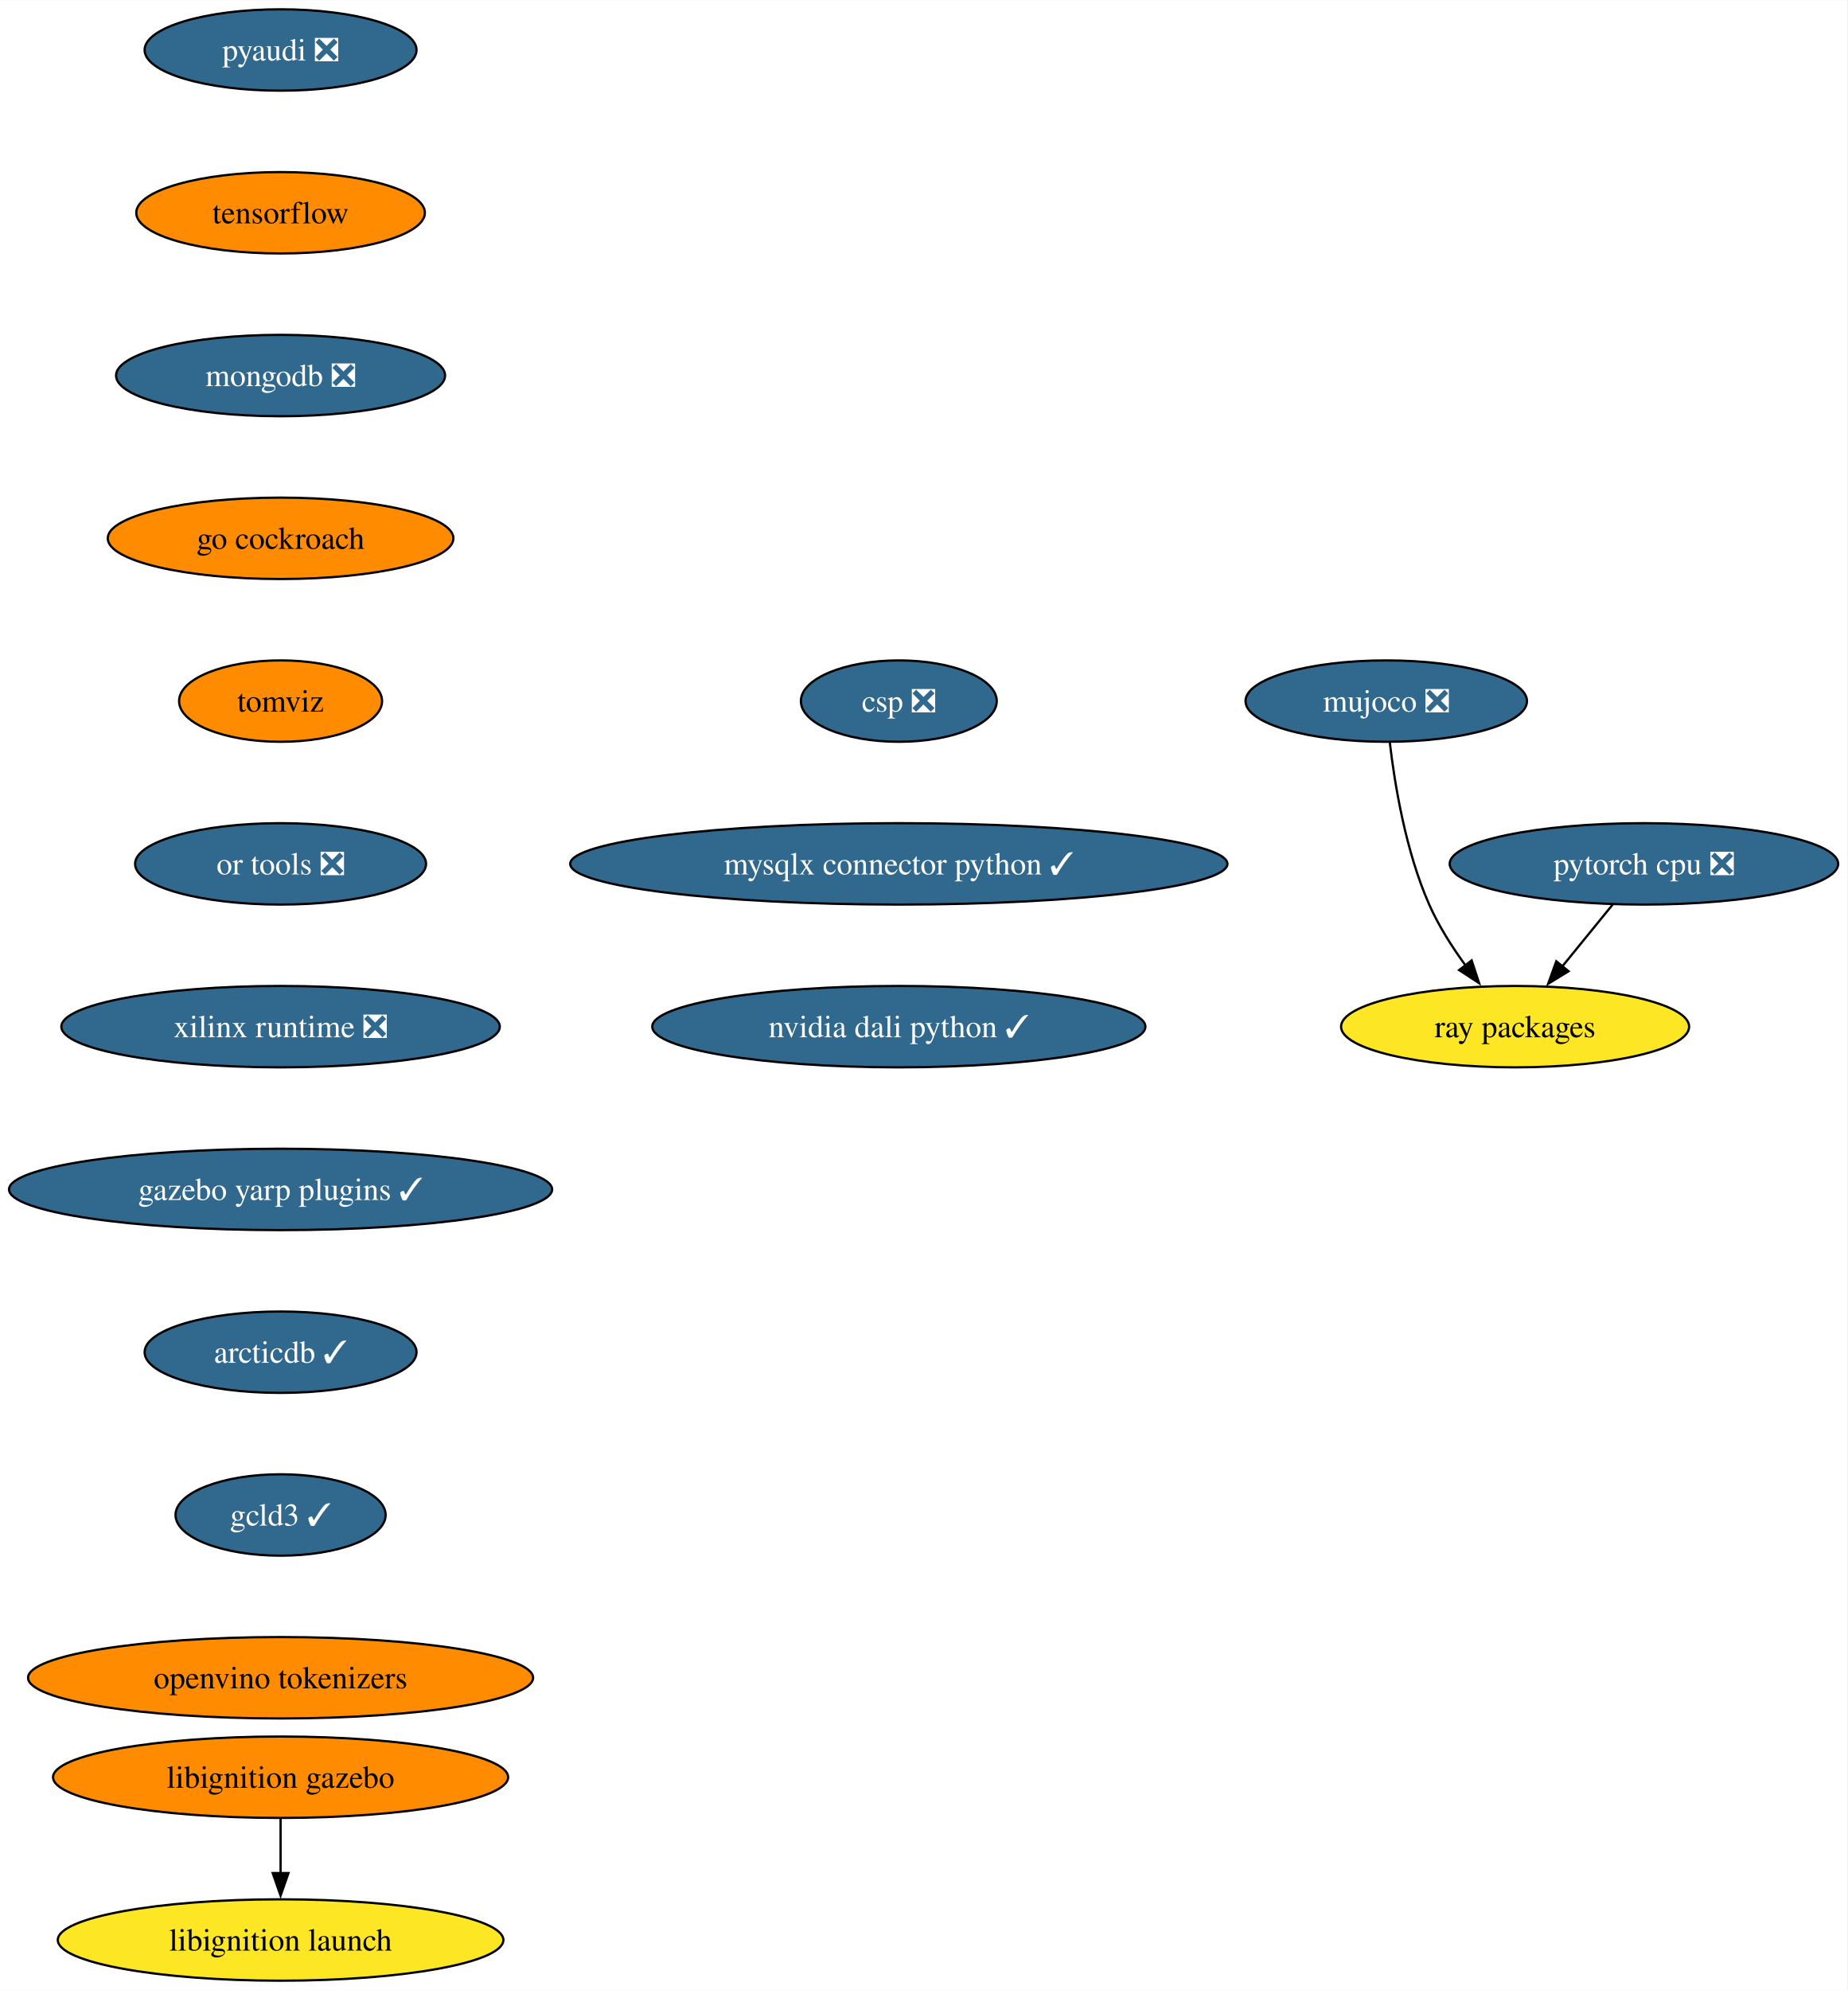
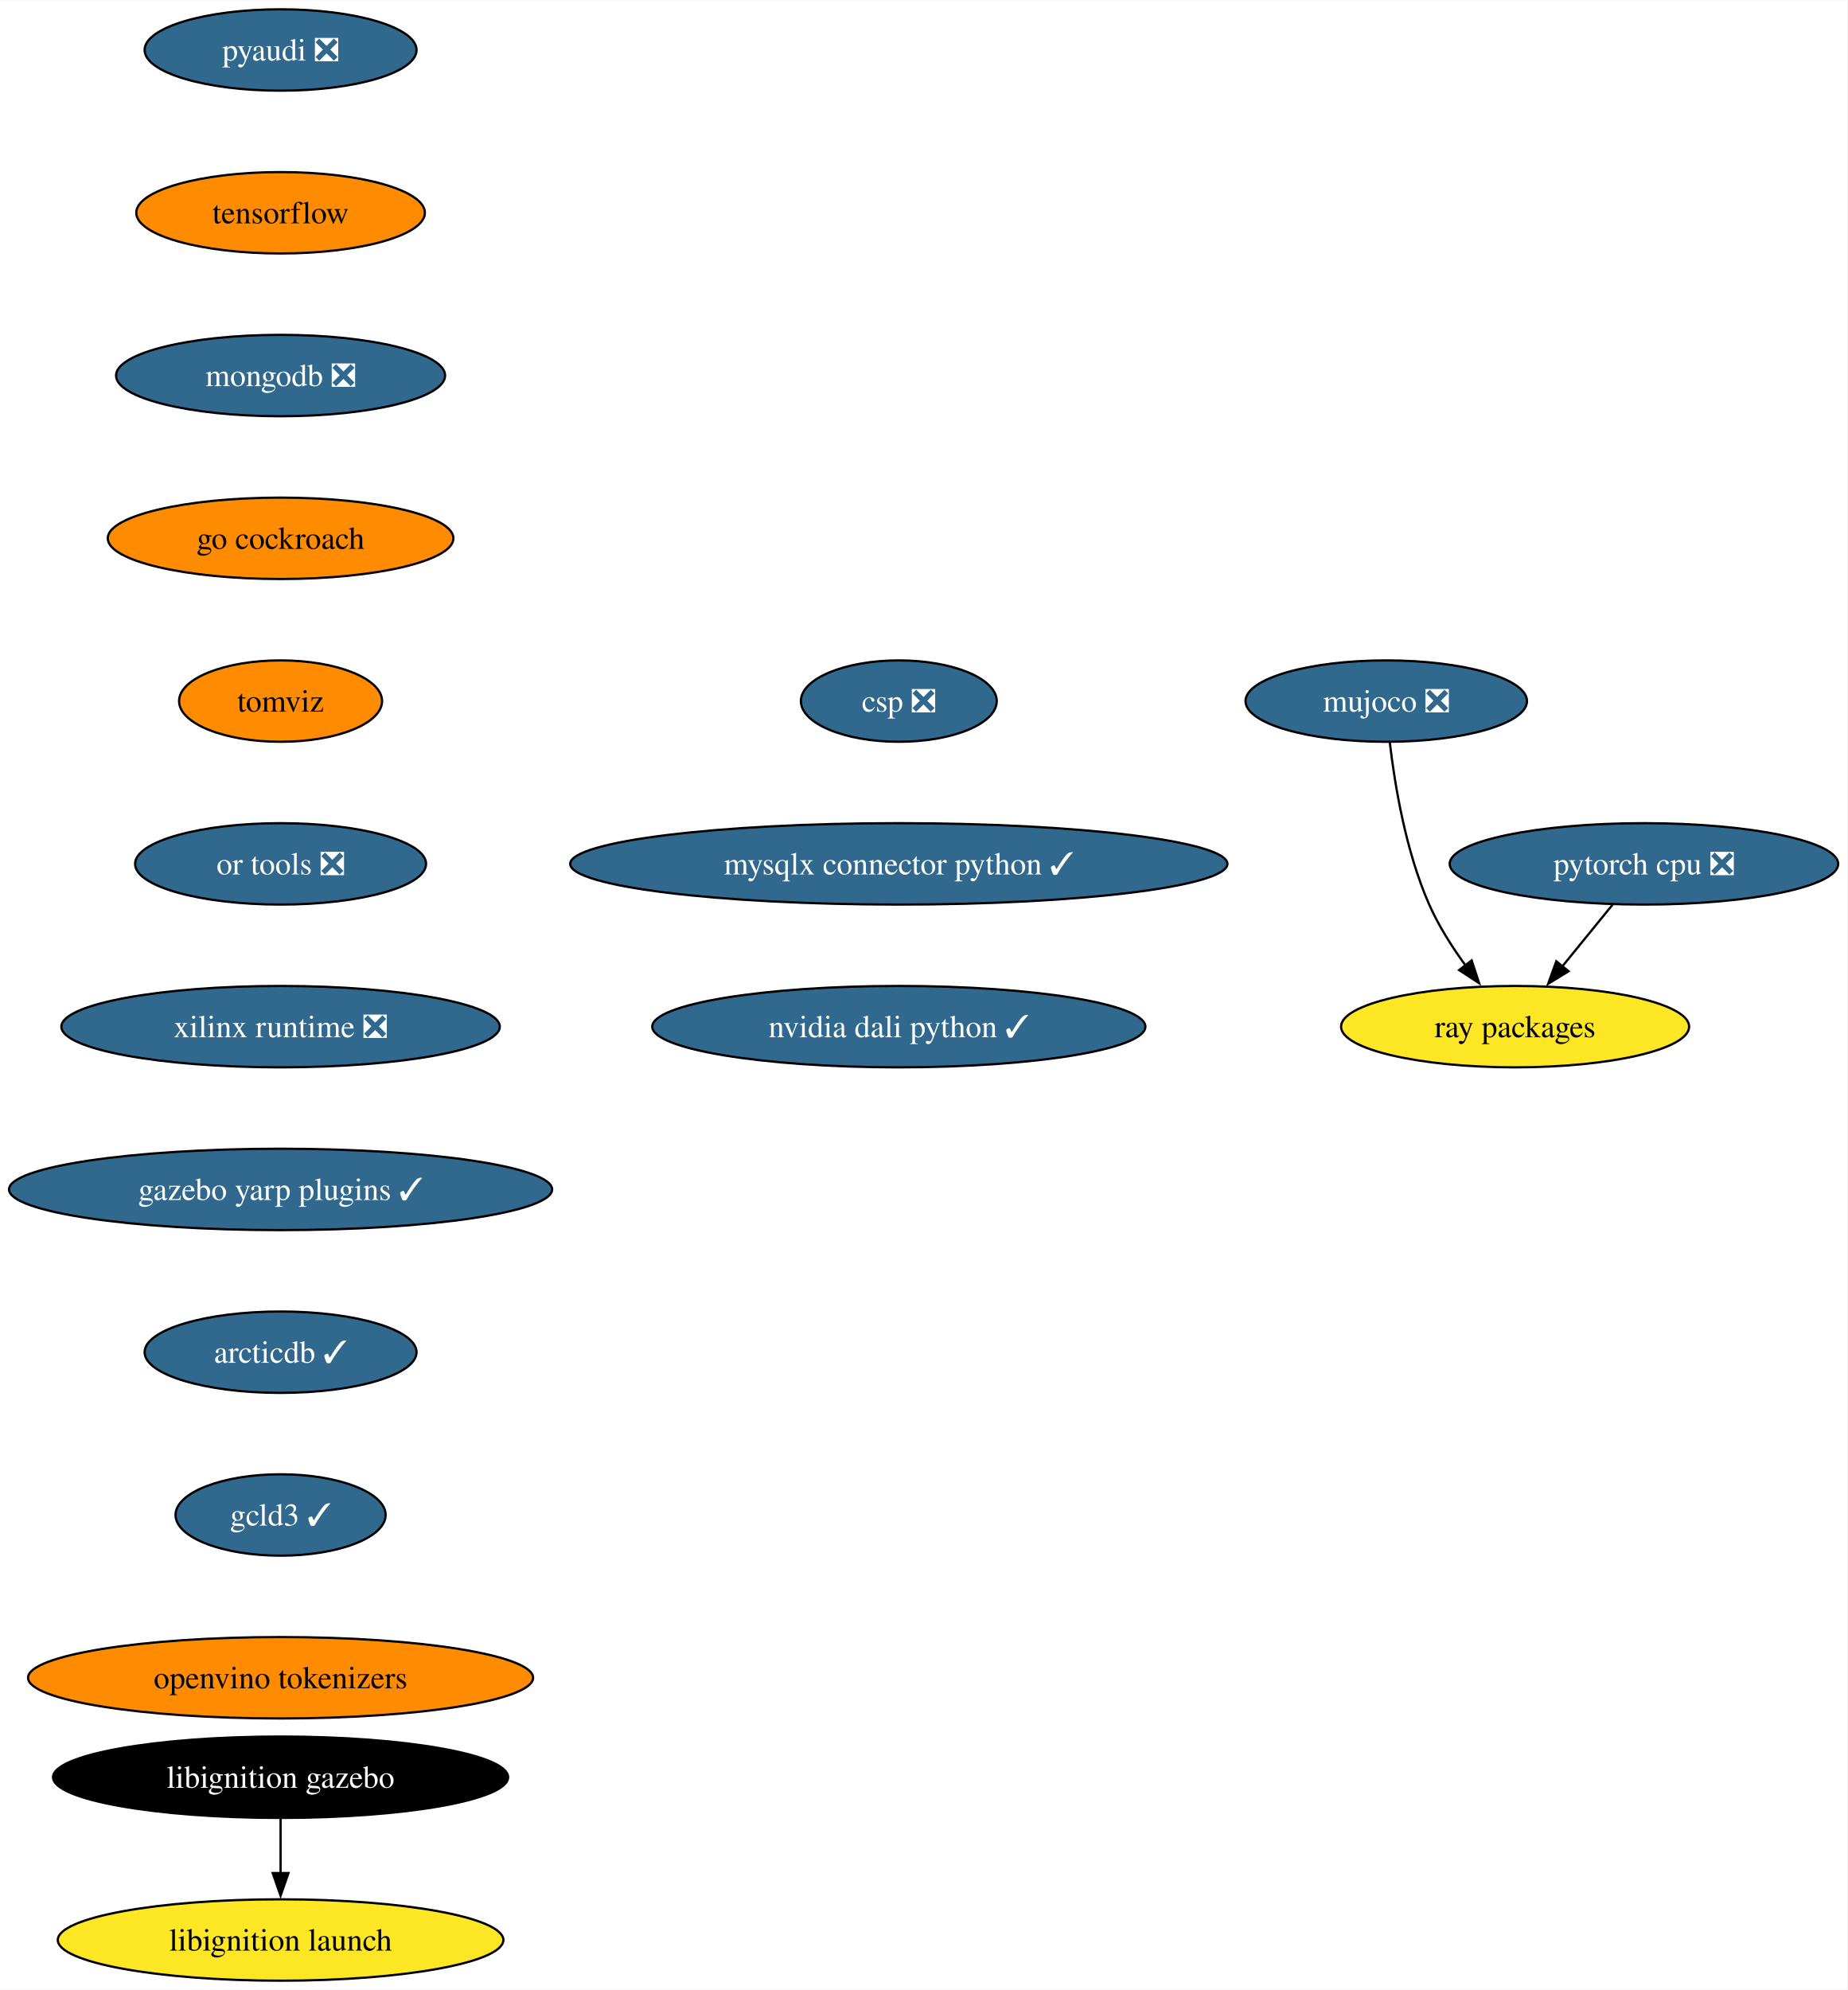
<svg xmlns="http://www.w3.org/2000/svg" xmlns:xlink="http://www.w3.org/1999/xlink" width="817pt" height="880pt" viewBox="0.00 0.00 817.21 880.00">
  <g id="graph0" class="graph" transform="scale(1 1) rotate(0) translate(4 876)">
    <polygon fill="white" stroke="none" points="-4,4 -4,-876 813.21,-876 813.21,4 -4,4" />
    <g id="node1" class="node">
      <g id="a_node1">
        <a xlink:href="https://github.com/conda-forge/pyaudi-feedstock/pull/44" xlink:title="pyaudi ❎">
          <ellipse fill="#31688e" stroke="black" cx="120.13" cy="-854" rx="60.15" ry="18" />
          <text text-anchor="middle" x="120.13" y="-849.33" font-family="Times,serif" font-size="14.00" fill="white">pyaudi ❎</text>
        </a>
      </g>
    </g>
    <g id="node2" class="node">
      <g id="a_node2">
        <a xlink:href="https://github.com/conda-forge/tensorflow-feedstock" xlink:title="tensorflow">
          <ellipse fill="#ff8c00" stroke="black" cx="120.13" cy="-782" rx="63.84" ry="18" />
          <text text-anchor="middle" x="120.13" y="-777.33" font-family="Times,serif" font-size="14.00">tensorflow</text>
        </a>
      </g>
    </g>
    <g id="node3" class="node">
      <g id="a_node3">
        <a xlink:href="https://github.com/conda-forge/mongodb-feedstock/pull/97" xlink:title="mongodb ❎">
          <ellipse fill="#31688e" stroke="black" cx="120.13" cy="-710" rx="72.78" ry="18" />
          <text text-anchor="middle" x="120.13" y="-705.33" font-family="Times,serif" font-size="14.00" fill="white">mongodb ❎</text>
        </a>
      </g>
    </g>
    <g id="node6" class="node">
      <g id="a_node6">
        <a xlink:href="https://github.com/conda-forge/go-cockroach-feedstock" xlink:title="go cockroach">
          <ellipse fill="#ff8c00" stroke="black" cx="120.13" cy="-638" rx="76.46" ry="18" />
          <text text-anchor="middle" x="120.13" y="-633.33" font-family="Times,serif" font-size="14.00">go cockroach</text>
        </a>
      </g>
    </g>
    <g id="node4" class="node">
      <g id="a_node4">
        <a xlink:href="https://github.com/conda-forge/pytorch-cpu-feedstock/pull/265" xlink:title="pytorch cpu ❎">
          <ellipse fill="#31688e" stroke="black" cx="723.28" cy="-494" rx="85.93" ry="18" />
          <text text-anchor="middle" x="723.28" y="-489.32" font-family="Times,serif" font-size="14.00" fill="white">pytorch cpu ❎</text>
        </a>
      </g>
    </g>
    <g id="node5" class="node">
      <g id="a_node5">
        <a xlink:href="https://github.com/conda-forge/ray-packages-feedstock" xlink:title="ray packages">
          <ellipse fill="#fde725" stroke="black" cx="666.28" cy="-422" rx="76.99" ry="18" />
          <text text-anchor="middle" x="666.28" y="-417.32" font-family="Times,serif" font-size="14.00">ray packages</text>
        </a>
      </g>
    </g>
    <g id="edge3" class="edge">
      <path fill="none" stroke="black" d="M709.48,-476.05C702.76,-467.8 694.53,-457.7 687.07,-448.54" />
      <polygon fill="black" stroke="black" points="689.93,-446.51 680.9,-440.96 684.51,-450.93 689.93,-446.51" />
    </g>
    <g id="node7" class="node">
      <g id="a_node7">
        <a xlink:href="https://github.com/conda-forge/tomviz-feedstock" xlink:title="tomviz">
          <ellipse fill="#ff8c00" stroke="black" cx="120.13" cy="-566" rx="44.9" ry="18" />
          <text text-anchor="middle" x="120.13" y="-561.33" font-family="Times,serif" font-size="14.00">tomviz</text>
        </a>
      </g>
    </g>
    <g id="node8" class="node">
      <g id="a_node8">
        <a xlink:href="https://github.com/conda-forge/or-tools-feedstock/pull/62" xlink:title="or tools ❎">
          <ellipse fill="#31688e" stroke="black" cx="120.13" cy="-494" rx="64.36" ry="18" />
          <text text-anchor="middle" x="120.13" y="-489.32" font-family="Times,serif" font-size="14.00" fill="white">or tools ❎</text>
        </a>
      </g>
    </g>
    <g id="node11" class="node">
      <g id="a_node11">
        <a xlink:href="https://github.com/conda-forge/xilinx-runtime-feedstock/pull/37" xlink:title="xilinx runtime ❎">
          <ellipse fill="#31688e" stroke="black" cx="120.13" cy="-422" rx="96.98" ry="18" />
          <text text-anchor="middle" x="120.13" y="-417.32" font-family="Times,serif" font-size="14.00" fill="white">xilinx runtime ❎</text>
        </a>
      </g>
    </g>
    <g id="node9" class="node">
      <g id="a_node9">
        <a xlink:href="https://github.com/conda-forge/libignition-gazebo-feedstock" xlink:title="libignition gazebo">
-           <ellipse fill="#ff8c00" stroke="black" cx="120.13" cy="-90" rx="100.66" ry="18" />
-           <text text-anchor="middle" x="120.13" y="-85.33" font-family="Times,serif" font-size="14.00">libignition gazebo</text>
+           <ellipse fill="#000000" stroke="black" cx="120.13" cy="-90" rx="100.66" ry="18" />
+           <text text-anchor="middle" x="120.13" y="-85.33" font-family="Times,serif" font-size="14.00" fill="white">libignition gazebo</text>
        </a>
      </g>
    </g>
    <g id="node10" class="node">
      <g id="a_node10">
        <a xlink:href="https://github.com/conda-forge/libignition-launch-feedstock" xlink:title="libignition launch">
          <ellipse fill="#fde725" stroke="black" cx="120.13" cy="-18" rx="98.56" ry="18" />
          <text text-anchor="middle" x="120.13" y="-13.32" font-family="Times,serif" font-size="14.00">libignition launch</text>
        </a>
      </g>
    </g>
    <g id="edge7" class="edge">
      <path fill="none" stroke="black" d="M120.13,-71.7C120.13,-64.41 120.13,-55.73 120.13,-47.54" />
      <polygon fill="black" stroke="black" points="123.63,-47.62 120.13,-37.62 116.63,-47.62 123.63,-47.62" />
    </g>
    <g id="node13" class="node">
      <g id="a_node13">
        <a xlink:href="https://github.com/conda-forge/gazebo-yarp-plugins-feedstock/pull/34" xlink:title="gazebo yarp plugins ✓">
          <ellipse fill="#31688e" stroke="black" cx="120.13" cy="-350" rx="120.13" ry="18" />
          <text text-anchor="middle" x="120.13" y="-345.32" font-family="Times,serif" font-size="14.00" fill="white">gazebo yarp plugins ✓</text>
        </a>
      </g>
    </g>
    <g id="node12" class="node">
      <g id="a_node12">
        <a xlink:href="https://github.com/conda-forge/mujoco-feedstock/pull/63" xlink:title="mujoco ❎">
          <ellipse fill="#31688e" stroke="black" cx="609.28" cy="-566" rx="62.26" ry="18" />
          <text text-anchor="middle" x="609.28" y="-561.33" font-family="Times,serif" font-size="14.00" fill="white">mujoco ❎</text>
        </a>
      </g>
    </g>
    <g id="edge9" class="edge">
      <path fill="none" stroke="black" d="M610.86,-547.62C613.01,-529.2 617.87,-499.55 628.28,-476 632.42,-466.62 638.39,-457.25 644.37,-449.04" />
      <polygon fill="black" stroke="black" points="647.06,-451.29 650.37,-441.23 641.51,-447.03 647.06,-451.29" />
    </g>
    <g id="node14" class="node">
      <g id="a_node14">
        <a xlink:href="https://github.com/conda-forge/arcticdb-feedstock/pull/307" xlink:title="arcticdb ✓">
          <ellipse fill="#31688e" stroke="black" cx="120.13" cy="-278" rx="60.15" ry="18" />
          <text text-anchor="middle" x="120.13" y="-273.32" font-family="Times,serif" font-size="14.00" fill="white">arcticdb ✓</text>
        </a>
      </g>
    </g>
    <g id="node15" class="node">
      <g id="a_node15">
        <a xlink:href="https://github.com/conda-forge/gcld3-feedstock/pull/11" xlink:title="gcld3 ✓">
          <ellipse fill="#31688e" stroke="black" cx="120.13" cy="-206" rx="46.47" ry="18" />
          <text text-anchor="middle" x="120.13" y="-201.33" font-family="Times,serif" font-size="14.00" fill="white">gcld3 ✓</text>
        </a>
      </g>
    </g>
    <g id="node16" class="node">
      <g id="a_node16">
        <a xlink:href="https://github.com/conda-forge/openvino-tokenizers-feedstock" xlink:title="openvino tokenizers">
          <ellipse fill="#ff8c00" stroke="black" cx="120.13" cy="-134" rx="111.71" ry="18" />
          <text text-anchor="middle" x="120.13" y="-129.32" font-family="Times,serif" font-size="14.00">openvino tokenizers</text>
        </a>
      </g>
    </g>
    <g id="node17" class="node">
      <g id="a_node17">
        <a xlink:href="https://github.com/conda-forge/csp-feedstock/pull/38" xlink:title="csp ❎">
          <ellipse fill="#31688e" stroke="black" cx="393.64" cy="-566" rx="43.32" ry="18" />
          <text text-anchor="middle" x="393.64" y="-561.33" font-family="Times,serif" font-size="14.00" fill="white">csp ❎</text>
        </a>
      </g>
    </g>
    <g id="node18" class="node">
      <g id="a_node18">
        <a xlink:href="https://github.com/conda-forge/mysqlx-connector-python-feedstock/pull/8" xlink:title="mysqlx connector python ✓">
          <ellipse fill="#31688e" stroke="black" cx="393.64" cy="-494" rx="145.38" ry="18" />
          <text text-anchor="middle" x="393.64" y="-489.32" font-family="Times,serif" font-size="14.00" fill="white">mysqlx connector python ✓</text>
        </a>
      </g>
    </g>
    <g id="node19" class="node">
      <g id="a_node19">
        <a xlink:href="https://github.com/conda-forge/nvidia-dali-python-feedstock/pull/10" xlink:title="nvidia dali python ✓">
          <ellipse fill="#31688e" stroke="black" cx="393.64" cy="-422" rx="109.08" ry="18" />
          <text text-anchor="middle" x="393.64" y="-417.32" font-family="Times,serif" font-size="14.00" fill="white">nvidia dali python ✓</text>
        </a>
      </g>
    </g>
  </g>
</svg>
